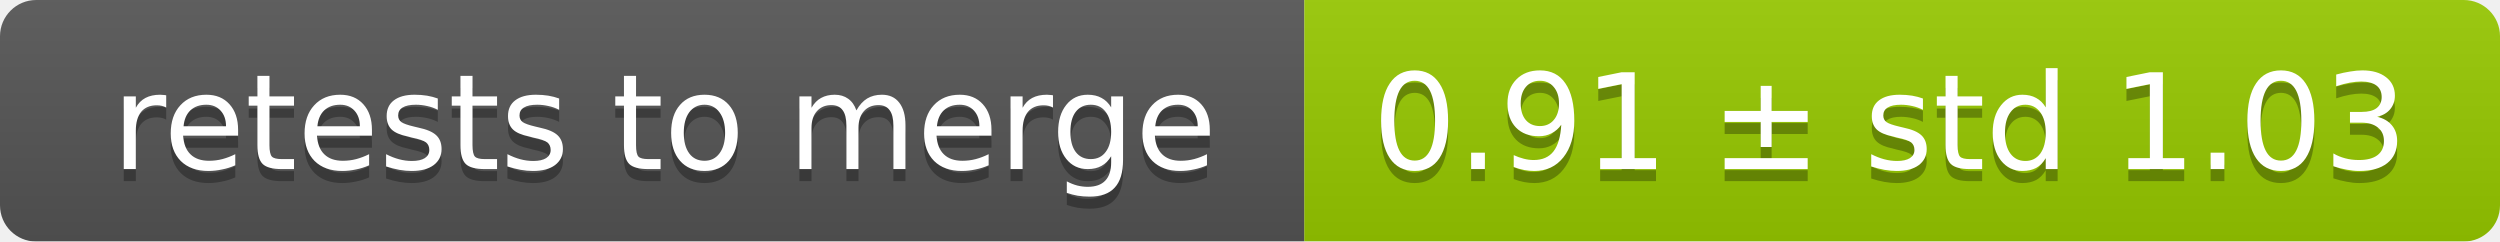
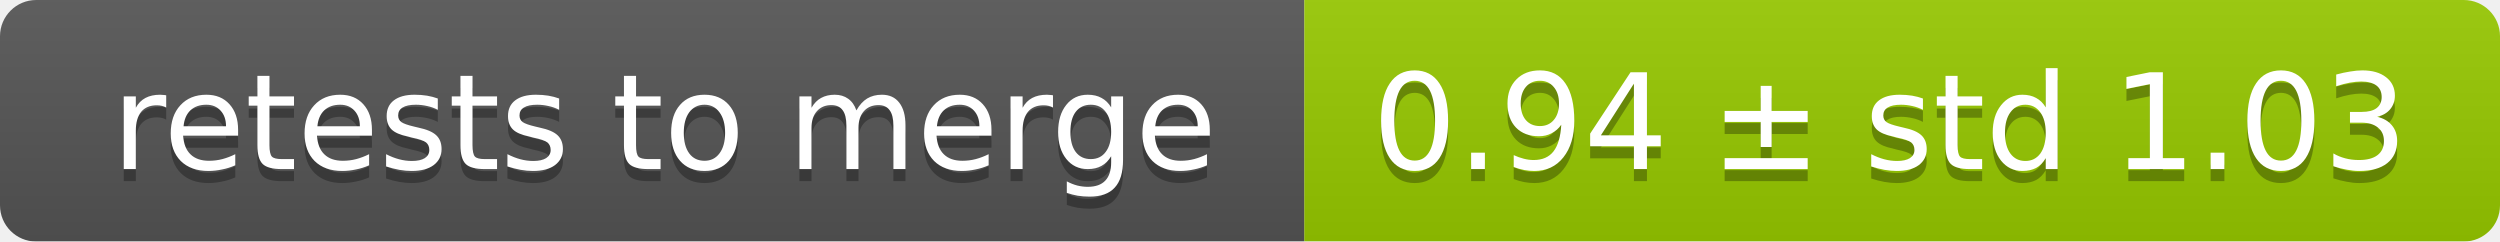
<svg xmlns="http://www.w3.org/2000/svg" width="207" height="20">
  <linearGradient id="smooth" x2="0" y2="100%">
    <stop offset="0" stop-color="#bbb" stop-opacity=".1" />
    <stop offset="1" stop-opacity=".1" />
  </linearGradient>
  <mask id="round">
    <rect width="207" height="20" rx="3" fill="#fff" />
  </mask>
  <g mask="url(#round)">
    <rect width="108" height="20" fill="#555" />
    <rect x="108" width="99" height="20" fill="#97ca00" />
    <rect width="207" height="20" fill="url(#smooth)" />
  </g>
  <g fill="#fff" text-anchor="middle" font-family="DejaVu Sans,Verdana,Geneva,sans-serif" font-size="11">
    <text x="55" y="15" fill="#010101" fill-opacity=".3">retests to merge</text>
    <text x="55" y="14">retests to merge</text>
-     <text x="156.5" y="15" fill="#010101" fill-opacity=".3">0.91 ± std 1.03</text>
-     <text x="156.5" y="14">0.91 ± std 1.03</text>
+     <text x="156.5" y="15" fill="#010101" fill-opacity=".3">0.94 ± std 1.03</text>
+     <text x="156.5" y="14">0.94 ± std 1.03</text>
  </g>
</svg>
